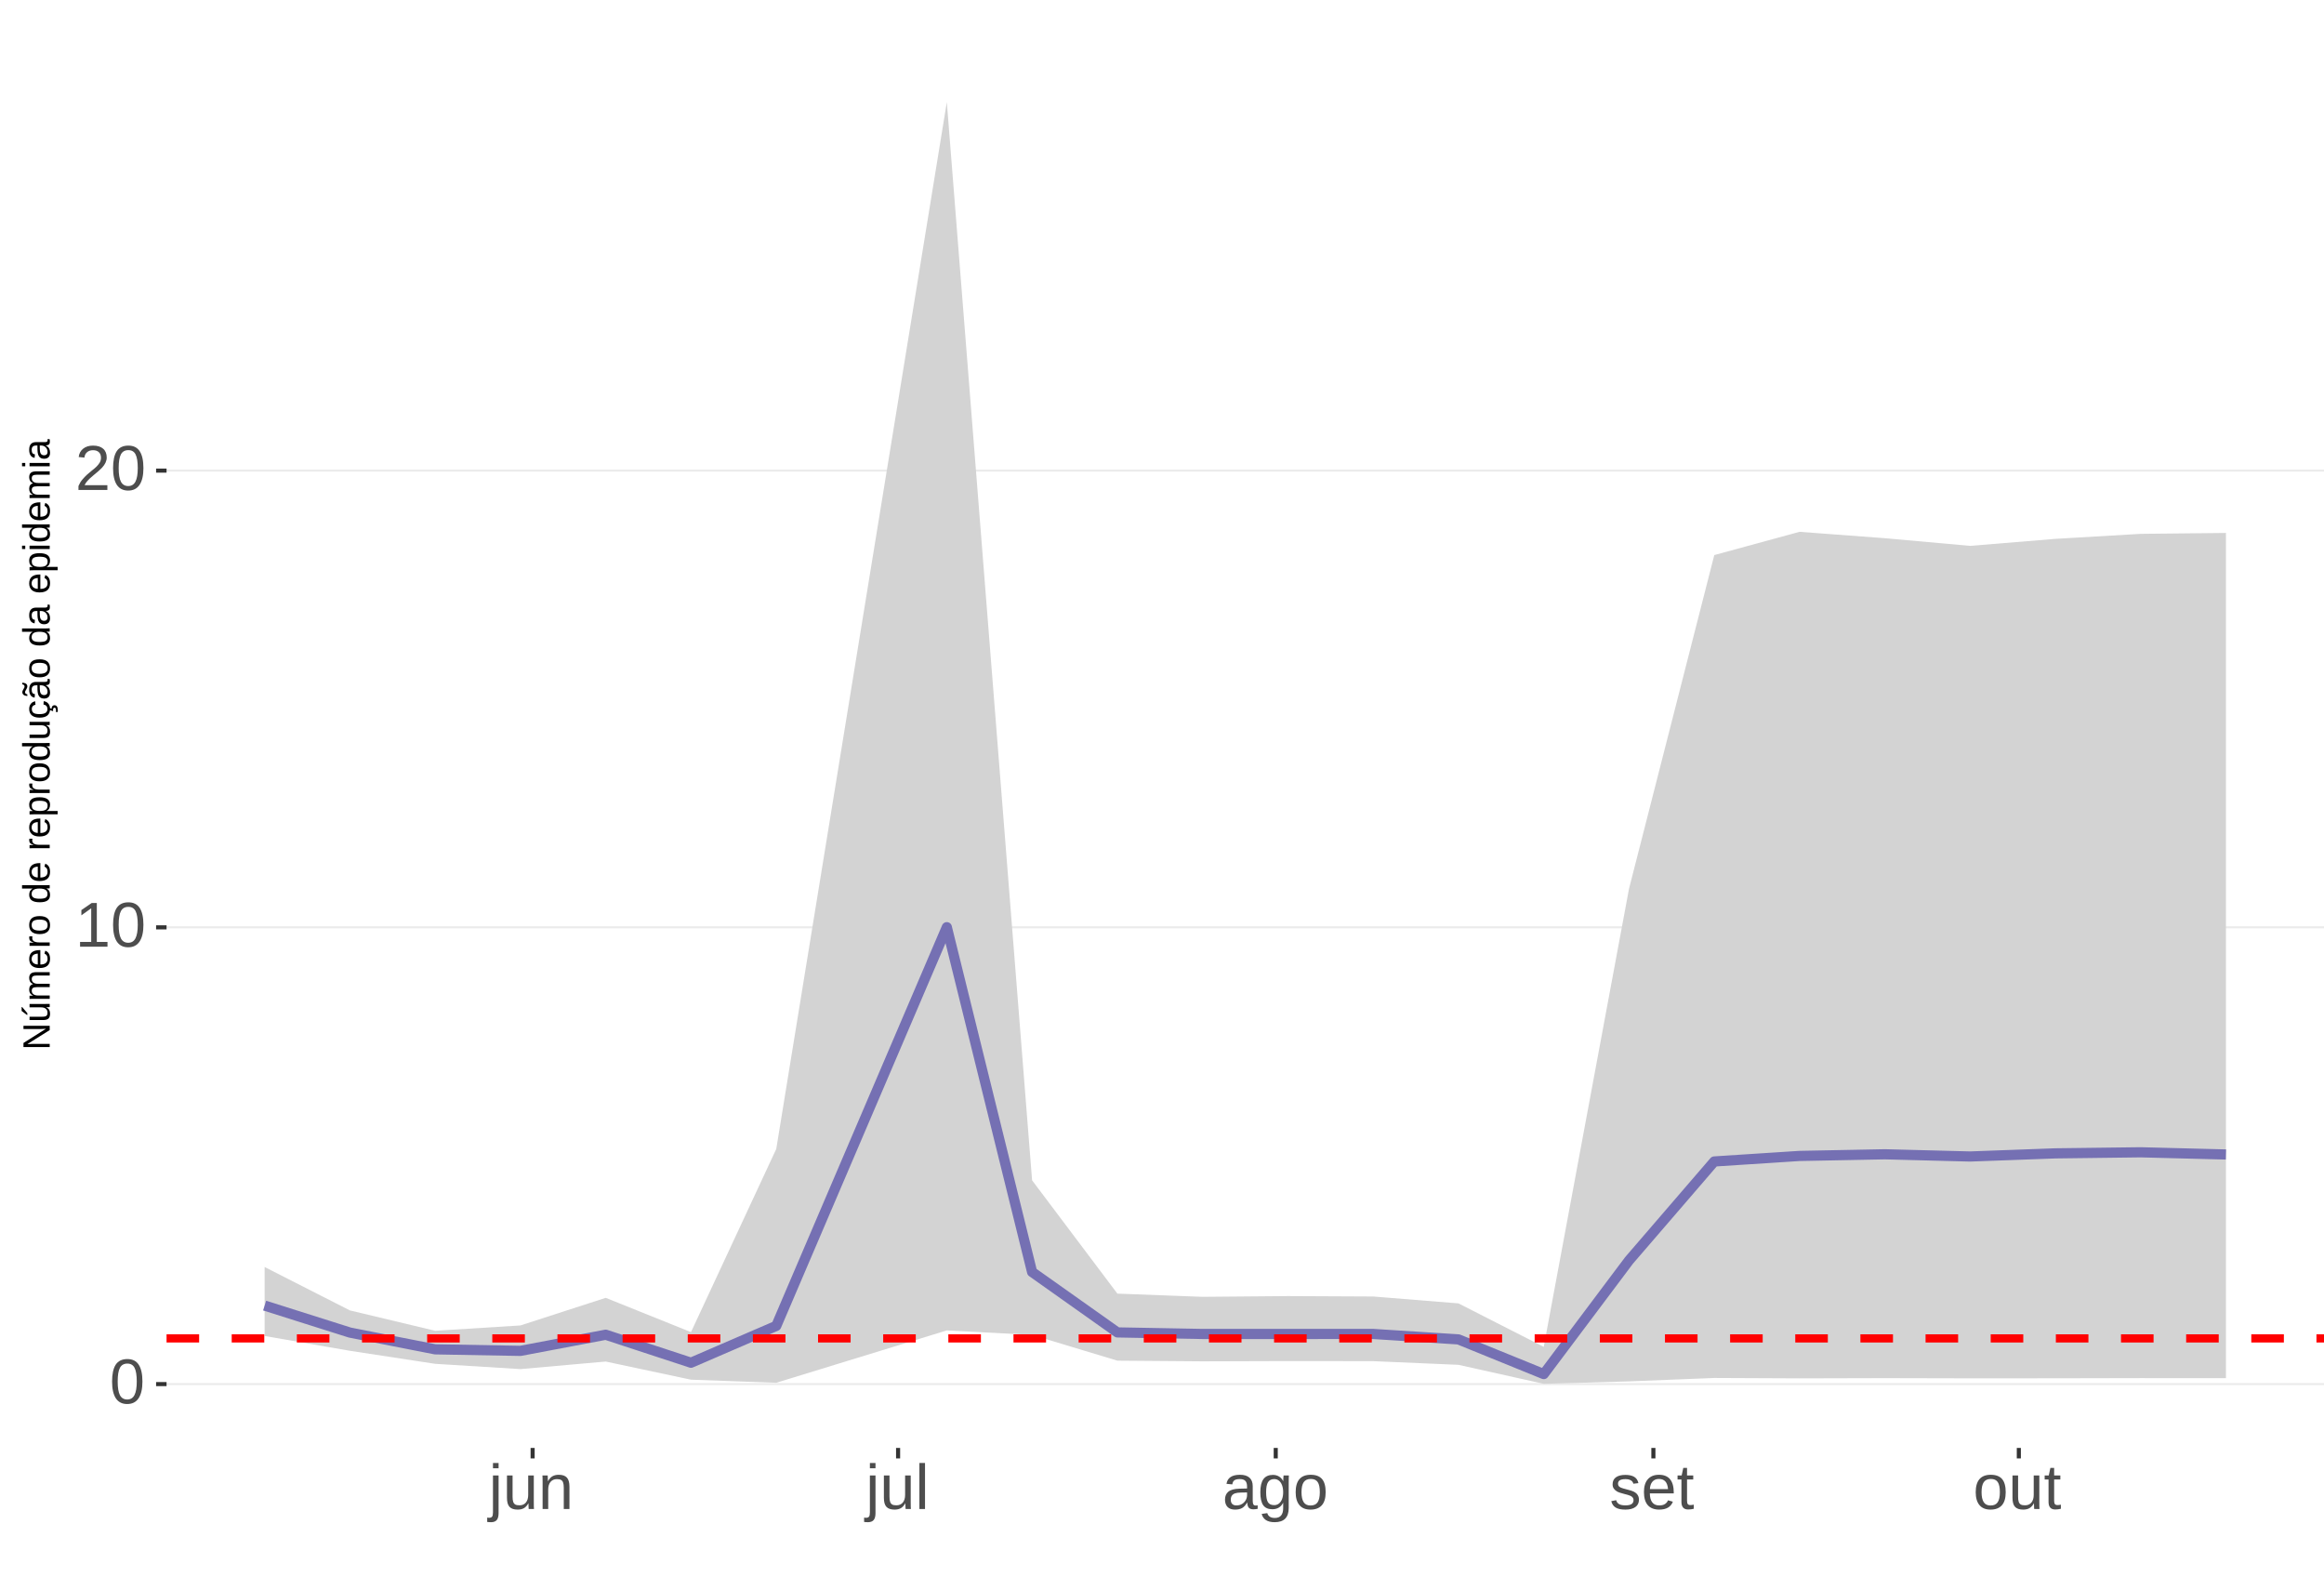
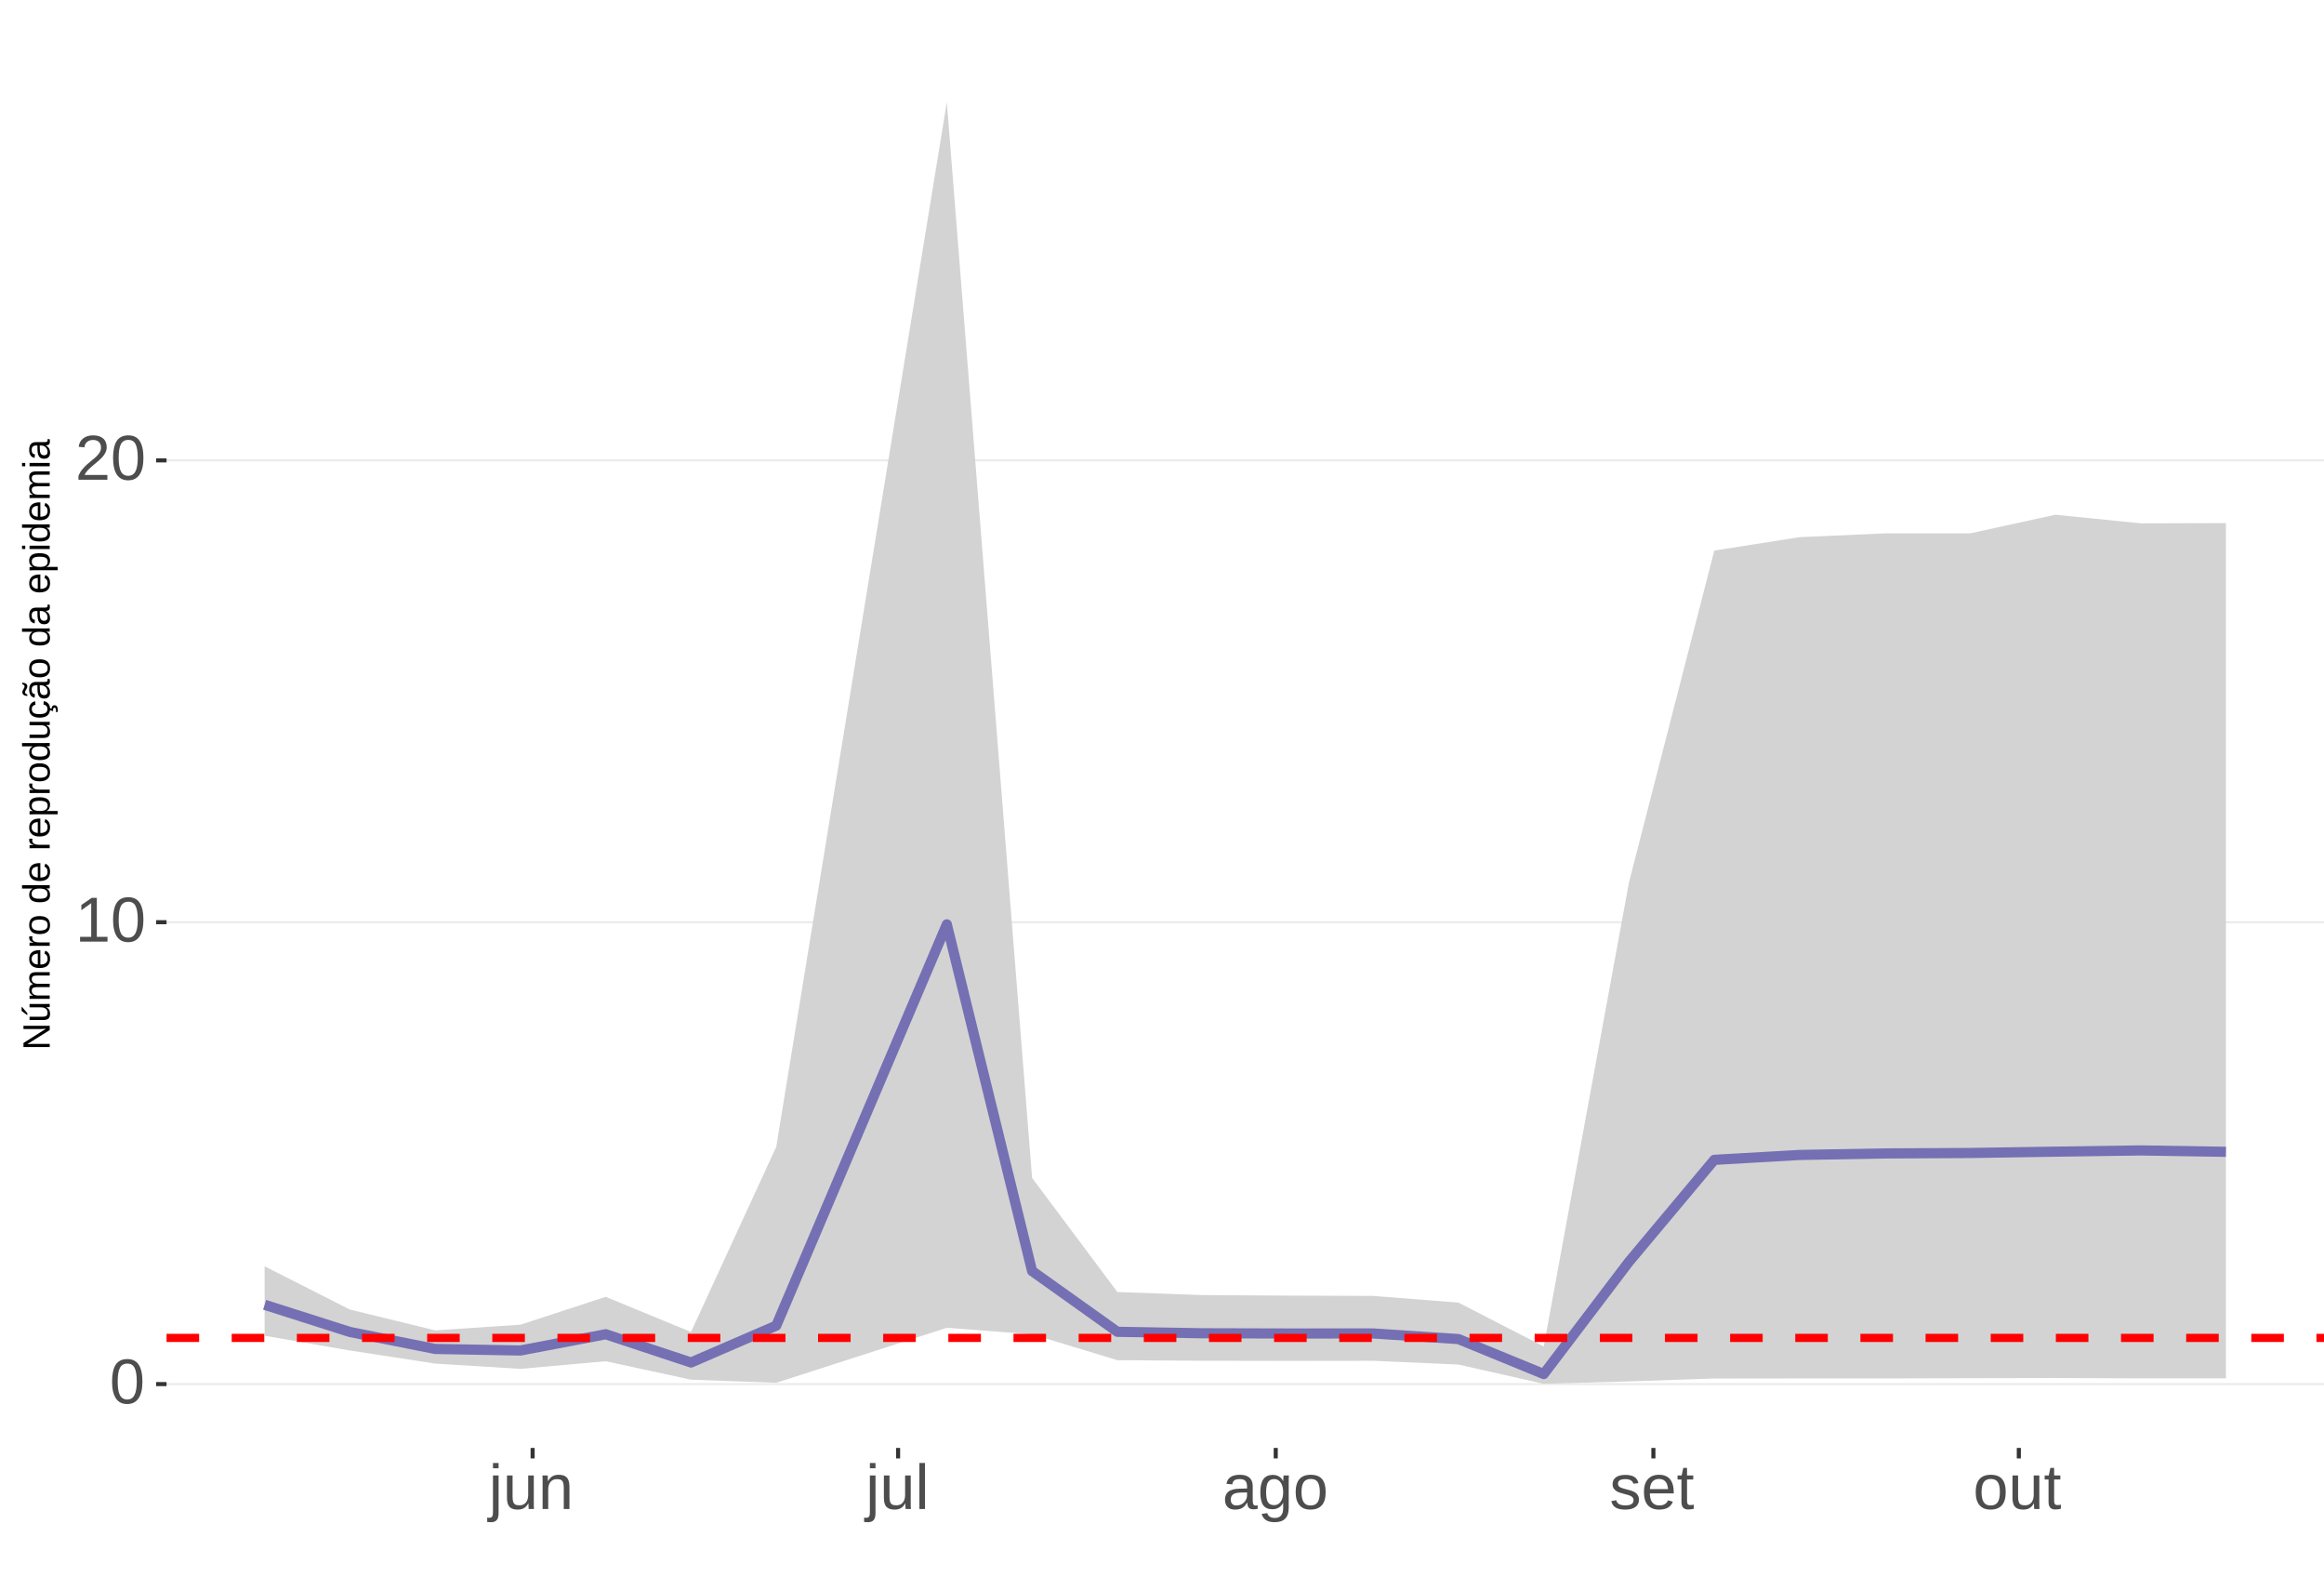
<svg xmlns="http://www.w3.org/2000/svg" xmlns:xlink="http://www.w3.org/1999/xlink" width="609pt" height="413pt" viewBox="0 0 609 413" version="1.1">
  <defs>
    <g>
      <symbol overflow="visible" id="glyph0-0">
        <path style="stroke:none;" d="M 1.672 -11.453 L 10.812 -11.453 L 10.812 0 L 1.672 0 Z M 2.281 -10.844 L 2.281 -0.625 L 10.203 -0.625 L 10.203 -10.844 Z M 2.281 -10.844 " />
      </symbol>
      <symbol overflow="visible" id="glyph0-1">
        <path style="stroke:none;" d="M 8.609 -5.734 C 8.609 -3.816 8.27 -2.352 7.594 -1.344 C 6.926 -0.344 5.93 0.156 4.609 0.156 C 3.297 0.156 2.305 -0.344 1.641 -1.344 C 0.984 -2.344 0.656 -3.805 0.656 -5.734 C 0.656 -7.703 0.973 -9.176 1.609 -10.156 C 2.254 -11.133 3.27 -11.625 4.656 -11.625 C 6.008 -11.625 7.004 -11.129 7.641 -10.141 C 8.285 -9.148 8.609 -7.68 8.609 -5.734 Z M 7.125 -5.734 C 7.125 -7.391 6.93 -8.586 6.547 -9.328 C 6.172 -10.066 5.539 -10.438 4.656 -10.438 C 3.758 -10.438 3.113 -10.07 2.719 -9.344 C 2.32 -8.613 2.125 -7.41 2.125 -5.734 C 2.125 -4.109 2.32 -2.914 2.719 -2.156 C 3.125 -1.406 3.758 -1.031 4.625 -1.031 C 5.488 -1.031 6.117 -1.414 6.516 -2.188 C 6.922 -2.957 7.125 -4.141 7.125 -5.734 Z M 7.125 -5.734 " />
      </symbol>
      <symbol overflow="visible" id="glyph0-2">
        <path style="stroke:none;" d="M 1.266 0 L 1.266 -1.25 L 4.188 -1.25 L 4.188 -10.062 L 1.609 -8.219 L 1.609 -9.594 L 4.312 -11.453 L 5.656 -11.453 L 5.656 -1.25 L 8.453 -1.25 L 8.453 0 Z M 1.266 0 " />
      </symbol>
      <symbol overflow="visible" id="glyph0-3">
        <path style="stroke:none;" d="M 0.844 0 L 0.844 -1.031 C 1.113 -1.664 1.445 -2.223 1.844 -2.703 C 2.25 -3.191 2.672 -3.633 3.109 -4.031 C 3.547 -4.426 3.977 -4.789 4.406 -5.125 C 4.844 -5.457 5.234 -5.789 5.578 -6.125 C 5.922 -6.469 6.203 -6.82 6.422 -7.188 C 6.641 -7.562 6.75 -7.977 6.75 -8.438 C 6.75 -9.07 6.562 -9.562 6.188 -9.906 C 5.82 -10.25 5.312 -10.422 4.656 -10.422 C 4.031 -10.422 3.516 -10.25 3.109 -9.906 C 2.703 -9.57 2.469 -9.098 2.406 -8.484 L 0.906 -8.625 C 1.008 -9.539 1.395 -10.27 2.062 -10.812 C 2.738 -11.352 3.602 -11.625 4.656 -11.625 C 5.812 -11.625 6.695 -11.352 7.312 -10.812 C 7.938 -10.27 8.25 -9.492 8.25 -8.484 C 8.25 -8.047 8.145 -7.602 7.938 -7.156 C 7.738 -6.719 7.438 -6.281 7.031 -5.844 C 6.633 -5.406 5.867 -4.727 4.734 -3.812 C 4.109 -3.301 3.609 -2.836 3.234 -2.422 C 2.867 -2.016 2.609 -1.625 2.453 -1.25 L 8.422 -1.25 L 8.422 0 Z M 0.844 0 " />
      </symbol>
      <symbol overflow="visible" id="glyph0-4">
        <path style="stroke:none;" d="M 1.109 -10.672 L 1.109 -12.062 L 2.578 -12.062 L 2.578 -10.672 Z M 2.578 1.094 C 2.578 1.914 2.414 2.516 2.094 2.891 C 1.77 3.266 1.281 3.453 0.625 3.453 C 0.207 3.453 -0.133 3.43 -0.406 3.391 L -0.406 2.25 L 0.094 2.297 C 0.469 2.297 0.727 2.195 0.875 2 C 1.031 1.812 1.109 1.438 1.109 0.875 L 1.109 -8.797 L 2.578 -8.797 Z M 2.578 1.094 " />
      </symbol>
      <symbol overflow="visible" id="glyph0-5">
        <path style="stroke:none;" d="M 2.547 -8.797 L 2.547 -3.219 C 2.547 -2.633 2.602 -2.18 2.719 -1.859 C 2.832 -1.547 3.016 -1.316 3.266 -1.172 C 3.516 -1.035 3.883 -0.969 4.375 -0.969 C 5.07 -0.969 5.625 -1.207 6.031 -1.688 C 6.438 -2.176 6.641 -2.848 6.641 -3.703 L 6.641 -8.797 L 8.109 -8.797 L 8.109 -1.875 C 8.109 -0.852 8.125 -0.227 8.156 0 L 6.781 0 C 6.77 -0.031 6.758 -0.102 6.75 -0.219 C 6.75 -0.344 6.742 -0.477 6.734 -0.625 C 6.723 -0.781 6.711 -1.07 6.703 -1.5 L 6.688 -1.5 C 6.352 -0.895 5.961 -0.469 5.516 -0.219 C 5.078 0.031 4.531 0.156 3.875 0.156 C 2.906 0.156 2.195 -0.082 1.75 -0.562 C 1.301 -1.039 1.078 -1.832 1.078 -2.938 L 1.078 -8.797 Z M 2.547 -8.797 " />
      </symbol>
      <symbol overflow="visible" id="glyph0-6">
        <path style="stroke:none;" d="M 6.703 0 L 6.703 -5.578 C 6.703 -6.16 6.645 -6.609 6.531 -6.922 C 6.426 -7.242 6.25 -7.473 6 -7.609 C 5.75 -7.754 5.379 -7.828 4.891 -7.828 C 4.191 -7.828 3.641 -7.586 3.234 -7.109 C 2.828 -6.629 2.625 -5.957 2.625 -5.094 L 2.625 0 L 1.156 0 L 1.156 -6.922 C 1.156 -7.941 1.141 -8.566 1.109 -8.797 L 2.484 -8.797 C 2.492 -8.773 2.5 -8.703 2.5 -8.578 C 2.508 -8.461 2.516 -8.328 2.516 -8.172 C 2.523 -8.016 2.535 -7.723 2.547 -7.297 L 2.578 -7.297 C 2.91 -7.898 3.297 -8.328 3.734 -8.578 C 4.18 -8.836 4.734 -8.969 5.391 -8.969 C 6.359 -8.969 7.066 -8.723 7.516 -8.234 C 7.961 -7.754 8.188 -6.961 8.188 -5.859 L 8.188 0 Z M 6.703 0 " />
      </symbol>
      <symbol overflow="visible" id="glyph0-7">
        <path style="stroke:none;" d="M 1.125 0 L 1.125 -12.062 L 2.594 -12.062 L 2.594 0 Z M 1.125 0 " />
      </symbol>
      <symbol overflow="visible" id="glyph0-8">
        <path style="stroke:none;" d="M 3.359 0.156 C 2.484 0.156 1.82 -0.07 1.375 -0.531 C 0.926 -1 0.703 -1.641 0.703 -2.453 C 0.703 -3.367 1 -4.066 1.594 -4.547 C 2.195 -5.035 3.164 -5.297 4.5 -5.328 L 6.484 -5.375 L 6.484 -5.844 C 6.484 -6.562 6.332 -7.07 6.031 -7.375 C 5.727 -7.688 5.25 -7.844 4.594 -7.844 C 3.938 -7.844 3.457 -7.734 3.156 -7.516 C 2.863 -7.297 2.688 -6.941 2.625 -6.453 L 1.094 -6.594 C 1.344 -8.176 2.52 -8.969 4.625 -8.969 C 5.727 -8.969 6.562 -8.711 7.125 -8.203 C 7.688 -7.691 7.969 -6.957 7.969 -6 L 7.969 -2.219 C 7.969 -1.781 8.02 -1.453 8.125 -1.234 C 8.238 -1.016 8.457 -0.906 8.781 -0.906 C 8.926 -0.906 9.086 -0.922 9.266 -0.953 L 9.266 -0.047 C 8.891 0.035 8.516 0.078 8.141 0.078 C 7.586 0.078 7.188 -0.062 6.938 -0.344 C 6.695 -0.625 6.562 -1.07 6.531 -1.688 L 6.484 -1.688 C 6.109 -1.008 5.672 -0.531 5.172 -0.25 C 4.68 0.02 4.078 0.156 3.359 0.156 Z M 3.703 -0.938 C 4.234 -0.938 4.707 -1.055 5.125 -1.297 C 5.551 -1.547 5.883 -1.879 6.125 -2.297 C 6.363 -2.723 6.484 -3.164 6.484 -3.625 L 6.484 -4.344 L 4.875 -4.312 C 4.188 -4.301 3.664 -4.227 3.312 -4.094 C 2.957 -3.969 2.688 -3.77 2.5 -3.5 C 2.312 -3.227 2.219 -2.875 2.219 -2.438 C 2.219 -1.957 2.344 -1.586 2.594 -1.328 C 2.852 -1.066 3.223 -0.938 3.703 -0.938 Z M 3.703 -0.938 " />
      </symbol>
      <symbol overflow="visible" id="glyph0-9">
        <path style="stroke:none;" d="M 4.453 3.453 C 3.492 3.453 2.727 3.266 2.156 2.891 C 1.594 2.516 1.227 1.977 1.062 1.281 L 2.531 1.078 C 2.633 1.484 2.852 1.797 3.188 2.016 C 3.52 2.234 3.957 2.344 4.5 2.344 C 5.957 2.344 6.688 1.488 6.688 -0.219 L 6.688 -1.641 L 6.672 -1.641 C 6.391 -1.066 6.008 -0.641 5.531 -0.359 C 5.051 -0.078 4.488 0.062 3.844 0.062 C 2.758 0.062 1.961 -0.289 1.453 -1 C 0.953 -1.719 0.703 -2.848 0.703 -4.391 C 0.703 -5.941 0.973 -7.086 1.516 -7.828 C 2.055 -8.566 2.883 -8.938 4 -8.938 C 4.625 -8.938 5.164 -8.789 5.625 -8.5 C 6.082 -8.219 6.438 -7.816 6.688 -7.297 L 6.703 -7.297 C 6.703 -7.461 6.711 -7.742 6.734 -8.141 C 6.754 -8.547 6.773 -8.766 6.797 -8.797 L 8.188 -8.797 C 8.156 -8.504 8.141 -7.898 8.141 -6.984 L 8.141 -0.25 C 8.141 2.219 6.91 3.453 4.453 3.453 Z M 6.688 -4.406 C 6.688 -5.113 6.586 -5.727 6.391 -6.25 C 6.191 -6.77 5.914 -7.164 5.562 -7.438 C 5.207 -7.707 4.805 -7.844 4.359 -7.844 C 3.609 -7.844 3.062 -7.57 2.719 -7.031 C 2.383 -6.488 2.219 -5.613 2.219 -4.406 C 2.219 -3.195 2.375 -2.328 2.688 -1.797 C 3.008 -1.273 3.555 -1.016 4.328 -1.016 C 4.797 -1.016 5.207 -1.148 5.562 -1.422 C 5.914 -1.691 6.191 -2.078 6.391 -2.578 C 6.586 -3.086 6.688 -3.695 6.688 -4.406 Z M 6.688 -4.406 " />
      </symbol>
      <symbol overflow="visible" id="glyph0-10">
        <path style="stroke:none;" d="M 8.562 -4.406 C 8.562 -2.863 8.223 -1.719 7.547 -0.969 C 6.867 -0.219 5.883 0.156 4.594 0.156 C 3.312 0.156 2.344 -0.234 1.688 -1.016 C 1.031 -1.797 0.703 -2.926 0.703 -4.406 C 0.703 -7.445 2.016 -8.969 4.641 -8.969 C 5.984 -8.969 6.973 -8.598 7.609 -7.859 C 8.242 -7.117 8.562 -5.969 8.562 -4.406 Z M 7.031 -4.406 C 7.031 -5.625 6.848 -6.504 6.484 -7.047 C 6.117 -7.598 5.516 -7.875 4.672 -7.875 C 3.816 -7.875 3.195 -7.594 2.812 -7.031 C 2.426 -6.477 2.234 -5.602 2.234 -4.406 C 2.234 -3.25 2.422 -2.379 2.797 -1.797 C 3.172 -1.211 3.766 -0.922 4.578 -0.922 C 5.453 -0.922 6.078 -1.203 6.453 -1.766 C 6.836 -2.328 7.031 -3.207 7.031 -4.406 Z M 7.031 -4.406 " />
      </symbol>
      <symbol overflow="visible" id="glyph0-11">
        <path style="stroke:none;" d="M 7.719 -2.438 C 7.719 -1.602 7.406 -0.961 6.781 -0.516 C 6.156 -0.066 5.281 0.156 4.156 0.156 C 3.062 0.156 2.219 -0.02 1.625 -0.375 C 1.031 -0.738 0.645 -1.301 0.469 -2.062 L 1.75 -2.312 C 1.875 -1.844 2.129 -1.5 2.516 -1.281 C 2.91 -1.062 3.457 -0.953 4.156 -0.953 C 4.895 -0.953 5.438 -1.066 5.781 -1.297 C 6.125 -1.523 6.297 -1.863 6.297 -2.312 C 6.297 -2.664 6.176 -2.945 5.938 -3.156 C 5.707 -3.375 5.328 -3.555 4.797 -3.703 L 3.734 -3.984 C 2.898 -4.191 2.305 -4.398 1.953 -4.609 C 1.598 -4.816 1.316 -5.07 1.109 -5.375 C 0.91 -5.676 0.812 -6.039 0.812 -6.469 C 0.812 -7.27 1.098 -7.879 1.672 -8.297 C 2.242 -8.723 3.078 -8.938 4.172 -8.938 C 5.141 -8.938 5.91 -8.766 6.484 -8.422 C 7.055 -8.078 7.422 -7.531 7.578 -6.781 L 6.25 -6.625 C 6.164 -7.008 5.945 -7.305 5.594 -7.516 C 5.238 -7.723 4.766 -7.828 4.172 -7.828 C 3.516 -7.828 3.023 -7.727 2.703 -7.531 C 2.391 -7.332 2.234 -7.031 2.234 -6.625 C 2.234 -6.375 2.297 -6.164 2.422 -6 C 2.555 -5.844 2.75 -5.707 3 -5.594 C 3.258 -5.477 3.801 -5.316 4.625 -5.109 C 5.395 -4.922 5.953 -4.742 6.297 -4.578 C 6.641 -4.41 6.91 -4.223 7.109 -4.016 C 7.305 -3.816 7.457 -3.586 7.562 -3.328 C 7.664 -3.066 7.719 -2.77 7.719 -2.438 Z M 7.719 -2.438 " />
      </symbol>
      <symbol overflow="visible" id="glyph0-12">
        <path style="stroke:none;" d="M 2.25 -4.094 C 2.25 -3.082 2.457 -2.301 2.875 -1.75 C 3.289 -1.207 3.898 -0.938 4.703 -0.938 C 5.336 -0.938 5.844 -1.062 6.219 -1.312 C 6.602 -1.57 6.863 -1.895 7 -2.281 L 8.281 -1.922 C 7.758 -0.535 6.566 0.156 4.703 0.156 C 3.398 0.156 2.406 -0.227 1.719 -1 C 1.039 -1.77 0.703 -2.922 0.703 -4.453 C 0.703 -5.91 1.039 -7.023 1.719 -7.797 C 2.406 -8.578 3.379 -8.969 4.641 -8.969 C 7.223 -8.969 8.516 -7.406 8.516 -4.281 L 8.516 -4.094 Z M 7.016 -5.219 C 6.93 -6.145 6.691 -6.816 6.297 -7.234 C 5.91 -7.66 5.352 -7.875 4.625 -7.875 C 3.906 -7.875 3.336 -7.633 2.922 -7.156 C 2.516 -6.688 2.297 -6.039 2.266 -5.219 Z M 7.016 -5.219 " />
      </symbol>
      <symbol overflow="visible" id="glyph0-13">
        <path style="stroke:none;" d="M 4.5 -0.062 C 4.02 0.062 3.531 0.125 3.031 0.125 C 1.852 0.125 1.266 -0.535 1.266 -1.859 L 1.266 -7.734 L 0.25 -7.734 L 0.25 -8.797 L 1.328 -8.797 L 1.75 -10.766 L 2.734 -10.766 L 2.734 -8.797 L 4.359 -8.797 L 4.359 -7.734 L 2.734 -7.734 L 2.734 -2.172 C 2.734 -1.754 2.801 -1.457 2.938 -1.281 C 3.07 -1.113 3.312 -1.031 3.656 -1.031 C 3.852 -1.031 4.133 -1.066 4.5 -1.141 Z M 4.5 -0.062 " />
      </symbol>
      <symbol overflow="visible" id="glyph1-0">
        <path style="stroke:none;" d="M -6.875 -1 L -6.875 -6.5 L 0 -6.5 L 0 -1 Z M -6.516 -1.375 L -0.375 -1.375 L -0.375 -6.125 L -6.516 -6.125 Z M -6.516 -1.375 " />
      </symbol>
      <symbol overflow="visible" id="glyph1-1">
        <path style="stroke:none;" d="M 0 -5.281 L -5.859 -1.609 L -5.391 -1.625 L -4.578 -1.656 L 0 -1.656 L 0 -0.828 L -6.875 -0.828 L -6.875 -1.906 L -0.984 -5.625 C -1.617 -5.582 -2.082 -5.562 -2.375 -5.562 L -6.875 -5.562 L -6.875 -6.406 L 0 -6.406 Z M 0 -5.281 " />
      </symbol>
      <symbol overflow="visible" id="glyph1-2">
        <path style="stroke:none;" d="M -5.281 -1.562 L -1.938 -1.562 C -1.582 -1.562 -1.305 -1.594 -1.109 -1.656 C -0.922 -1.727 -0.785 -1.836 -0.703 -1.984 C -0.617 -2.141 -0.578 -2.363 -0.578 -2.656 C -0.578 -3.07 -0.723 -3.398 -1.016 -3.641 C -1.305 -3.891 -1.707 -4.016 -2.219 -4.016 L -5.281 -4.016 L -5.281 -4.906 L -1.125 -4.906 C -0.508 -4.906 -0.133 -4.91 0 -4.922 L 0 -4.094 C -0.02 -4.094 -0.062 -4.086 -0.125 -4.078 C -0.195 -4.078 -0.281 -4.07 -0.375 -4.062 C -0.469 -4.062 -0.645 -4.062 -0.906 -4.062 L -0.906 -4.047 C -0.539 -3.848 -0.281 -3.613 -0.125 -3.344 C 0.02 -3.082 0.094 -2.754 0.094 -2.359 C 0.094 -1.773 -0.047 -1.348 -0.328 -1.078 C -0.617 -0.816 -1.098 -0.688 -1.766 -0.688 L -5.281 -0.688 Z M -5.859 -2.031 L -5.969 -2.031 L -7.359 -3.078 L -7.359 -4.094 L -7.219 -4.094 L -5.859 -2.484 Z M -5.859 -2.031 " />
      </symbol>
      <symbol overflow="visible" id="glyph1-3">
        <path style="stroke:none;" d="M 0 -3.75 L -3.344 -3.75 C -3.852 -3.75 -4.207 -3.676 -4.406 -3.531 C -4.602 -3.395 -4.703 -3.145 -4.703 -2.781 C -4.703 -2.406 -4.555 -2.109 -4.266 -1.891 C -3.984 -1.672 -3.582 -1.562 -3.062 -1.562 L 0 -1.562 L 0 -0.688 L -4.156 -0.688 C -4.77 -0.688 -5.145 -0.68 -5.281 -0.672 L -5.281 -1.5 C -5.27 -1.5 -5.227 -1.5 -5.156 -1.5 C -5.082 -1.508 -5 -1.516 -4.906 -1.516 C -4.812 -1.523 -4.633 -1.531 -4.375 -1.531 L -4.375 -1.547 C -4.75 -1.734 -5.008 -1.945 -5.156 -2.188 C -5.301 -2.438 -5.375 -2.738 -5.375 -3.094 C -5.375 -3.488 -5.297 -3.801 -5.141 -4.031 C -4.984 -4.27 -4.727 -4.438 -4.375 -4.531 L -4.375 -4.547 C -4.727 -4.723 -4.984 -4.941 -5.141 -5.203 C -5.297 -5.461 -5.375 -5.773 -5.375 -6.141 C -5.375 -6.672 -5.227 -7.055 -4.938 -7.297 C -4.656 -7.547 -4.18 -7.672 -3.516 -7.672 L 0 -7.672 L 0 -6.797 L -3.344 -6.797 C -3.852 -6.797 -4.207 -6.723 -4.406 -6.578 C -4.602 -6.441 -4.703 -6.191 -4.703 -5.828 C -4.703 -5.453 -4.555 -5.156 -4.266 -4.938 C -3.984 -4.727 -3.582 -4.625 -3.062 -4.625 L 0 -4.625 Z M 0 -3.75 " />
      </symbol>
      <symbol overflow="visible" id="glyph1-4">
        <path style="stroke:none;" d="M -2.453 -1.344 C -1.848 -1.344 -1.379 -1.469 -1.047 -1.719 C -0.723 -1.969 -0.562 -2.336 -0.562 -2.828 C -0.562 -3.203 -0.633 -3.504 -0.781 -3.734 C -0.938 -3.961 -1.133 -4.117 -1.375 -4.203 L -1.156 -4.969 C -0.32 -4.656 0.094 -3.941 0.094 -2.828 C 0.094 -2.047 -0.133 -1.445 -0.594 -1.031 C -1.062 -0.625 -1.754 -0.422 -2.672 -0.422 C -3.547 -0.422 -4.211 -0.625 -4.672 -1.031 C -5.141 -1.445 -5.375 -2.031 -5.375 -2.781 C -5.375 -4.344 -4.441 -5.125 -2.578 -5.125 L -2.453 -5.125 Z M -3.125 -4.203 C -3.688 -4.16 -4.094 -4.02 -4.344 -3.781 C -4.602 -3.551 -4.734 -3.219 -4.734 -2.781 C -4.734 -2.352 -4.586 -2.016 -4.297 -1.766 C -4.016 -1.516 -3.625 -1.379 -3.125 -1.359 Z M -3.125 -4.203 " />
      </symbol>
      <symbol overflow="visible" id="glyph1-5">
        <path style="stroke:none;" d="M 0 -0.688 L -4.047 -0.688 C -4.422 -0.688 -4.832 -0.68 -5.281 -0.672 L -5.281 -1.5 C -4.688 -1.52 -4.328 -1.531 -4.203 -1.531 L -4.203 -1.547 C -4.66 -1.691 -4.969 -1.852 -5.125 -2.031 C -5.289 -2.219 -5.375 -2.477 -5.375 -2.812 C -5.375 -2.926 -5.359 -3.047 -5.328 -3.172 L -4.531 -3.172 C -4.562 -3.047 -4.578 -2.891 -4.578 -2.703 C -4.578 -2.336 -4.422 -2.055 -4.109 -1.859 C -3.797 -1.672 -3.344 -1.578 -2.75 -1.578 L 0 -1.578 Z M 0 -0.688 " />
      </symbol>
      <symbol overflow="visible" id="glyph1-6">
        <path style="stroke:none;" d="M -2.641 -5.141 C -1.723 -5.141 -1.035 -4.938 -0.578 -4.531 C -0.129 -4.125 0.094 -3.535 0.094 -2.766 C 0.094 -1.992 -0.141 -1.41 -0.609 -1.016 C -1.078 -0.617 -1.754 -0.422 -2.641 -0.422 C -4.461 -0.422 -5.375 -1.207 -5.375 -2.781 C -5.375 -3.594 -5.148 -4.188 -4.703 -4.562 C -4.266 -4.945 -3.578 -5.141 -2.641 -5.141 Z M -2.641 -4.219 C -3.367 -4.219 -3.898 -4.109 -4.234 -3.891 C -4.566 -3.672 -4.734 -3.305 -4.734 -2.797 C -4.734 -2.285 -4.562 -1.914 -4.219 -1.688 C -3.883 -1.457 -3.359 -1.344 -2.641 -1.344 C -1.953 -1.344 -1.43 -1.453 -1.078 -1.672 C -0.723 -1.898 -0.547 -2.258 -0.547 -2.75 C -0.547 -3.281 -0.711 -3.656 -1.047 -3.875 C -1.391 -4.102 -1.922 -4.219 -2.641 -4.219 Z M -2.641 -4.219 " />
      </symbol>
      <symbol overflow="visible" id="glyph1-7">
        <path style="stroke:none;" d="" />
      </symbol>
      <symbol overflow="visible" id="glyph1-8">
        <path style="stroke:none;" d="M -0.844 -4.016 C -0.508 -3.848 -0.27 -3.629 -0.125 -3.359 C 0.02 -3.086 0.094 -2.754 0.094 -2.359 C 0.094 -1.691 -0.129 -1.203 -0.578 -0.891 C -1.023 -0.578 -1.707 -0.422 -2.625 -0.422 C -4.457 -0.422 -5.375 -1.066 -5.375 -2.359 C -5.375 -2.766 -5.301 -3.098 -5.156 -3.359 C -5.008 -3.629 -4.781 -3.848 -4.469 -4.016 L -7.25 -4.016 L -7.25 -4.891 L -1.094 -4.891 C -0.539 -4.891 -0.176 -4.898 0 -4.922 L 0 -4.078 C -0.051 -4.066 -0.172 -4.055 -0.359 -4.047 C -0.547 -4.035 -0.707 -4.031 -0.844 -4.031 Z M -2.641 -1.344 C -1.898 -1.344 -1.367 -1.438 -1.047 -1.625 C -0.734 -1.82 -0.578 -2.145 -0.578 -2.594 C -0.578 -3.082 -0.75 -3.441 -1.094 -3.672 C -1.438 -3.898 -1.973 -4.016 -2.703 -4.016 C -3.398 -4.016 -3.91 -3.898 -4.234 -3.672 C -4.566 -3.441 -4.734 -3.082 -4.734 -2.594 C -4.734 -2.156 -4.566 -1.836 -4.234 -1.641 C -3.91 -1.441 -3.379 -1.344 -2.641 -1.344 Z M -2.641 -1.344 " />
      </symbol>
      <symbol overflow="visible" id="glyph1-9">
        <path style="stroke:none;" d="M -2.672 -5.141 C -0.828 -5.141 0.094 -4.492 0.094 -3.203 C 0.094 -2.391 -0.211 -1.844 -0.828 -1.562 L -0.828 -1.531 C -0.797 -1.539 -0.516 -1.547 0.016 -1.547 L 2.078 -1.547 L 2.078 -0.672 L -4.203 -0.672 C -4.742 -0.672 -5.102 -0.66 -5.281 -0.641 L -5.281 -1.5 C -5.27 -1.5 -5.223 -1.5 -5.141 -1.5 C -5.066 -1.508 -4.945 -1.52 -4.781 -1.531 C -4.613 -1.539 -4.5 -1.547 -4.438 -1.547 L -4.438 -1.562 C -4.758 -1.719 -4.992 -1.922 -5.141 -2.172 C -5.297 -2.43 -5.375 -2.773 -5.375 -3.203 C -5.375 -3.848 -5.156 -4.332 -4.719 -4.656 C -4.281 -4.977 -3.598 -5.141 -2.672 -5.141 Z M -2.641 -4.219 C -3.379 -4.219 -3.906 -4.117 -4.219 -3.922 C -4.539 -3.723 -4.703 -3.406 -4.703 -2.969 C -4.703 -2.625 -4.629 -2.352 -4.484 -2.156 C -4.336 -1.957 -4.109 -1.805 -3.797 -1.703 C -3.484 -1.598 -3.078 -1.547 -2.578 -1.547 C -1.879 -1.547 -1.363 -1.656 -1.031 -1.875 C -0.707 -2.102 -0.547 -2.469 -0.547 -2.969 C -0.547 -3.406 -0.707 -3.723 -1.031 -3.922 C -1.352 -4.117 -1.891 -4.219 -2.641 -4.219 Z M -2.641 -4.219 " />
      </symbol>
      <symbol overflow="visible" id="glyph1-10">
        <path style="stroke:none;" d="M -5.281 -1.531 L -1.938 -1.531 C -1.582 -1.531 -1.305 -1.562 -1.109 -1.625 C -0.922 -1.695 -0.785 -1.805 -0.703 -1.953 C -0.617 -2.109 -0.578 -2.332 -0.578 -2.625 C -0.578 -3.039 -0.723 -3.367 -1.016 -3.609 C -1.305 -3.859 -1.707 -3.984 -2.219 -3.984 L -5.281 -3.984 L -5.281 -4.875 L -1.125 -4.875 C -0.508 -4.875 -0.133 -4.879 0 -4.891 L 0 -4.062 C -0.02 -4.062 -0.062 -4.055 -0.125 -4.047 C -0.195 -4.047 -0.281 -4.039 -0.375 -4.031 C -0.469 -4.031 -0.645 -4.031 -0.906 -4.031 L -0.906 -4.016 C -0.539 -3.816 -0.281 -3.582 -0.125 -3.312 C 0.02 -3.051 0.094 -2.723 0.094 -2.328 C 0.094 -1.742 -0.047 -1.316 -0.328 -1.047 C -0.617 -0.785 -1.098 -0.656 -1.766 -0.656 L -5.281 -0.656 Z M -5.281 -1.531 " />
      </symbol>
      <symbol overflow="visible" id="glyph1-11">
        <path style="stroke:none;" d="M -2.672 -1.344 C -1.961 -1.344 -1.438 -1.453 -1.094 -1.672 C -0.758 -1.891 -0.594 -2.223 -0.594 -2.672 C -0.594 -2.984 -0.676 -3.242 -0.844 -3.453 C -1.02 -3.672 -1.281 -3.801 -1.625 -3.844 L -1.578 -4.734 C -1.066 -4.672 -0.66 -4.457 -0.359 -4.094 C -0.055 -3.727 0.094 -3.266 0.094 -2.703 C 0.094 -1.961 -0.133 -1.395 -0.594 -1 C -1.062 -0.613 -1.742 -0.422 -2.641 -0.422 C -3.535 -0.422 -4.211 -0.613 -4.672 -1 C -5.141 -1.395 -5.375 -1.957 -5.375 -2.688 C -5.375 -3.227 -5.234 -3.676 -4.953 -4.031 C -4.68 -4.395 -4.297 -4.617 -3.797 -4.703 L -3.734 -3.797 C -4.023 -3.754 -4.254 -3.641 -4.422 -3.453 C -4.598 -3.266 -4.688 -3.004 -4.688 -2.672 C -4.688 -2.203 -4.531 -1.863 -4.219 -1.656 C -3.914 -1.445 -3.398 -1.344 -2.672 -1.344 Z M 1.234 -3.672 C 1.828 -3.672 2.125 -3.223 2.125 -2.328 C 2.125 -2.148 2.113 -2.004 2.094 -1.891 L 1.625 -1.891 C 1.645 -2.055 1.656 -2.195 1.656 -2.312 C 1.656 -2.789 1.52 -3.031 1.25 -3.031 C 1 -3.031 0.875 -2.812 0.875 -2.375 C 0.875 -2.238 0.879 -2.148 0.891 -2.109 L 0 -2.422 L 0 -2.938 L 0.484 -2.75 C 0.492 -3.062 0.566 -3.289 0.703 -3.438 C 0.836 -3.594 1.016 -3.672 1.234 -3.672 Z M 1.234 -3.672 " />
      </symbol>
      <symbol overflow="visible" id="glyph1-12">
        <path style="stroke:none;" d="M 0.094 -2.016 C 0.094 -1.484 -0.047 -1.082 -0.328 -0.812 C -0.609 -0.551 -0.988 -0.422 -1.469 -0.422 C -2.02 -0.422 -2.441 -0.598 -2.734 -0.953 C -3.023 -1.316 -3.18 -1.898 -3.203 -2.703 L -3.219 -3.891 L -3.516 -3.891 C -3.941 -3.891 -4.25 -3.797 -4.438 -3.609 C -4.625 -3.43 -4.719 -3.148 -4.719 -2.766 C -4.719 -2.367 -4.648 -2.078 -4.516 -1.891 C -4.379 -1.711 -4.164 -1.609 -3.875 -1.578 L -3.953 -0.656 C -4.898 -0.812 -5.375 -1.52 -5.375 -2.781 C -5.375 -3.445 -5.223 -3.945 -4.922 -4.281 C -4.617 -4.613 -4.18 -4.781 -3.609 -4.781 L -1.328 -4.781 C -1.066 -4.781 -0.867 -4.812 -0.734 -4.875 C -0.609 -4.945 -0.547 -5.082 -0.547 -5.281 C -0.547 -5.363 -0.555 -5.457 -0.578 -5.562 L -0.031 -5.562 C 0.02 -5.344 0.047 -5.117 0.047 -4.891 C 0.047 -4.555 -0.035 -4.316 -0.203 -4.172 C -0.379 -4.023 -0.648 -3.941 -1.016 -3.922 L -1.016 -3.891 C -0.609 -3.672 -0.32 -3.41 -0.156 -3.109 C 0.008 -2.805 0.094 -2.441 0.094 -2.016 Z M -0.562 -2.219 C -0.562 -2.539 -0.633 -2.828 -0.781 -3.078 C -0.926 -3.328 -1.125 -3.523 -1.375 -3.672 C -1.633 -3.816 -1.898 -3.891 -2.172 -3.891 L -2.609 -3.891 L -2.594 -2.938 C -2.582 -2.52 -2.535 -2.203 -2.453 -1.984 C -2.379 -1.773 -2.258 -1.613 -2.094 -1.5 C -1.938 -1.383 -1.723 -1.328 -1.453 -1.328 C -1.172 -1.328 -0.953 -1.406 -0.797 -1.562 C -0.641 -1.719 -0.562 -1.938 -0.562 -2.219 Z M -5.859 -3.609 C -5.859 -3.473 -5.891 -3.332 -5.953 -3.188 C -6.016 -3.051 -6.082 -2.922 -6.156 -2.797 C -6.227 -2.672 -6.297 -2.551 -6.359 -2.438 C -6.422 -2.32 -6.453 -2.211 -6.453 -2.109 C -6.453 -1.93 -6.398 -1.797 -6.297 -1.703 C -6.191 -1.617 -6.047 -1.562 -5.859 -1.531 L -5.859 -1.094 C -6.191 -1.125 -6.441 -1.176 -6.609 -1.25 C -6.785 -1.332 -6.922 -1.441 -7.016 -1.578 C -7.117 -1.711 -7.172 -1.879 -7.172 -2.078 C -7.172 -2.223 -7.141 -2.363 -7.078 -2.5 C -7.023 -2.633 -6.957 -2.766 -6.875 -2.891 C -6.801 -3.023 -6.734 -3.145 -6.672 -3.25 C -6.617 -3.363 -6.594 -3.473 -6.594 -3.578 C -6.594 -3.898 -6.785 -4.086 -7.172 -4.141 L -7.172 -4.594 C -6.691 -4.539 -6.352 -4.43 -6.156 -4.266 C -5.957 -4.098 -5.859 -3.879 -5.859 -3.609 Z M -5.859 -3.609 " />
      </symbol>
      <symbol overflow="visible" id="glyph1-13">
        <path style="stroke:none;" d="M 0.094 -2.016 C 0.094 -1.484 -0.047 -1.082 -0.328 -0.812 C -0.609 -0.551 -0.988 -0.422 -1.469 -0.422 C -2.02 -0.422 -2.441 -0.598 -2.734 -0.953 C -3.023 -1.316 -3.18 -1.898 -3.203 -2.703 L -3.219 -3.891 L -3.516 -3.891 C -3.941 -3.891 -4.25 -3.797 -4.438 -3.609 C -4.625 -3.43 -4.719 -3.148 -4.719 -2.766 C -4.719 -2.367 -4.648 -2.078 -4.516 -1.891 C -4.379 -1.711 -4.164 -1.609 -3.875 -1.578 L -3.953 -0.656 C -4.898 -0.812 -5.375 -1.52 -5.375 -2.781 C -5.375 -3.445 -5.223 -3.945 -4.922 -4.281 C -4.617 -4.613 -4.18 -4.781 -3.609 -4.781 L -1.328 -4.781 C -1.066 -4.781 -0.867 -4.812 -0.734 -4.875 C -0.609 -4.945 -0.547 -5.082 -0.547 -5.281 C -0.547 -5.363 -0.555 -5.457 -0.578 -5.562 L -0.031 -5.562 C 0.02 -5.344 0.047 -5.117 0.047 -4.891 C 0.047 -4.555 -0.035 -4.316 -0.203 -4.172 C -0.379 -4.023 -0.648 -3.941 -1.016 -3.922 L -1.016 -3.891 C -0.609 -3.672 -0.32 -3.41 -0.156 -3.109 C 0.008 -2.805 0.094 -2.441 0.094 -2.016 Z M -0.562 -2.219 C -0.562 -2.539 -0.633 -2.828 -0.781 -3.078 C -0.926 -3.328 -1.125 -3.523 -1.375 -3.672 C -1.633 -3.816 -1.898 -3.891 -2.172 -3.891 L -2.609 -3.891 L -2.594 -2.938 C -2.582 -2.52 -2.535 -2.203 -2.453 -1.984 C -2.379 -1.773 -2.258 -1.613 -2.094 -1.5 C -1.938 -1.383 -1.723 -1.328 -1.453 -1.328 C -1.172 -1.328 -0.953 -1.406 -0.797 -1.562 C -0.641 -1.719 -0.562 -1.938 -0.562 -2.219 Z M -0.562 -2.219 " />
      </symbol>
      <symbol overflow="visible" id="glyph1-14">
        <path style="stroke:none;" d="M -6.406 -0.672 L -7.25 -0.672 L -7.25 -1.547 L -6.406 -1.547 Z M 0 -0.672 L -5.281 -0.672 L -5.281 -1.547 L 0 -1.547 Z M 0 -0.672 " />
      </symbol>
    </g>
    <clipPath id="clip1">
      <path d="M 43.645 9.961 L 609 9.961 L 609 379.328 L 43.645 379.328 Z M 43.645 9.961 " />
    </clipPath>
    <clipPath id="clip2">
      <path d="M 43.645 362 L 609 362 L 609 363 L 43.645 363 Z M 43.645 362 " />
    </clipPath>
    <clipPath id="clip3">
-       <path d="M 43.645 242 L 609 242 L 609 244 L 43.645 244 Z M 43.645 242 " />
+       <path d="M 43.645 241 L 609 241 L 609 242 L 43.645 242 Z M 43.645 241 " />
    </clipPath>
    <clipPath id="clip4">
-       <path d="M 43.645 123 L 609 123 L 609 124 L 43.645 124 Z M 43.645 123 " />
+       <path d="M 43.645 120 L 609 120 L 609 121 L 43.645 121 Z M 43.645 120 " />
    </clipPath>
    <clipPath id="clip5">
      <path d="M 43.645 349 L 609 349 L 609 352 L 43.645 352 Z M 43.645 349 " />
    </clipPath>
  </defs>
  <g id="surface146">
    <rect x="0" y="0" width="609" height="413" style="fill:rgb(100%,100%,100%);fill-opacity:1;stroke:none;" />
    <rect x="0" y="0" width="609" height="413" style="fill:rgb(100%,100%,100%);fill-opacity:1;stroke:none;" />
    <path style="fill:none;stroke-width:1.067;stroke-linecap:round;stroke-linejoin:round;stroke:rgb(100%,100%,100%);stroke-opacity:1;stroke-miterlimit:10;" d="M 0 413 L 609 413 L 609 0 L 0 0 Z M 0 413 " />
    <g clip-path="url(#clip1)" clip-rule="nonzero">
      <path style=" stroke:none;fill-rule:nonzero;fill:rgb(100%,100%,100%);fill-opacity:1;" d="M 43.645 379.328 L 609 379.328 L 609 9.961 L 43.645 9.961 Z M 43.645 379.328 " />
    </g>
    <g clip-path="url(#clip2)" clip-rule="nonzero">
-       <path style="fill:none;stroke-width:0.533;stroke-linecap:butt;stroke-linejoin:round;stroke:rgb(92.157%,92.157%,92.157%);stroke-opacity:1;stroke-miterlimit:10;" d="M 43.645 362.602 L 609 362.602 " />
+       <path style="fill:none;stroke-width:0.533;stroke-linecap:butt;stroke-linejoin:round;stroke:rgb(92.157%,92.157%,92.157%);stroke-opacity:1;stroke-miterlimit:10;" d="M 43.645 362.605 L 609 362.605 " />
    </g>
    <g clip-path="url(#clip3)" clip-rule="nonzero">
-       <path style="fill:none;stroke-width:0.533;stroke-linecap:butt;stroke-linejoin:round;stroke:rgb(92.157%,92.157%,92.157%);stroke-opacity:1;stroke-miterlimit:10;" d="M 43.645 242.945 L 609 242.945 " />
+       <path style="fill:none;stroke-width:0.533;stroke-linecap:butt;stroke-linejoin:round;stroke:rgb(92.157%,92.157%,92.157%);stroke-opacity:1;stroke-miterlimit:10;" d="M 43.645 241.605 L 609 241.605 " />
    </g>
    <g clip-path="url(#clip4)" clip-rule="nonzero">
-       <path style="fill:none;stroke-width:0.533;stroke-linecap:butt;stroke-linejoin:round;stroke:rgb(92.157%,92.157%,92.157%);stroke-opacity:1;stroke-miterlimit:10;" d="M 43.645 123.293 L 609 123.293 " />
-     </g>
-     <path style=" stroke:none;fill-rule:nonzero;fill:rgb(82.745%,82.745%,82.745%);fill-opacity:1;" d="M 69.344 331.934 L 91.688 343.301 L 114.035 348.641 L 136.383 347.242 L 158.727 340.008 L 181.074 348.992 L 203.418 301.004 L 248.113 26.754 L 270.457 309.219 L 292.805 338.906 L 315.148 339.746 L 337.496 339.551 L 359.84 339.66 L 382.188 341.465 L 404.535 352.848 L 426.879 232.844 L 449.227 145.418 L 471.57 139.328 L 493.918 141 L 516.266 143.008 L 538.609 141.172 L 560.957 139.859 L 583.301 139.621 L 583.301 361.051 L 560.957 361.039 L 538.609 361.086 L 516.266 361.098 L 493.918 361.047 L 471.57 361.105 L 449.227 361.004 L 426.879 361.895 L 404.535 362.539 L 382.188 357.559 L 359.84 356.598 L 337.496 356.574 L 315.148 356.645 L 292.805 356.469 L 270.457 349.723 L 248.113 348.543 L 203.418 362.258 L 181.074 361.453 L 158.727 356.699 L 136.383 358.68 L 114.035 357.297 L 91.688 353.883 L 69.344 350.004 Z M 69.344 331.934 " />
-     <path style="fill:none;stroke-width:2.667;stroke-linecap:butt;stroke-linejoin:round;stroke:rgb(45.882%,43.922%,70.196%);stroke-opacity:1;stroke-miterlimit:10;" d="M 69.344 342.039 L 91.688 349.109 L 114.035 353.5 L 136.383 353.902 L 158.727 349.676 L 181.074 357.008 L 203.418 347.359 L 248.113 242.91 L 270.457 333.242 L 292.805 349.066 L 315.148 349.477 L 337.496 349.477 L 359.84 349.473 L 382.188 350.898 L 404.535 359.984 L 426.879 330.215 L 449.227 304.281 L 471.57 302.836 L 493.918 302.402 L 516.266 302.98 L 538.609 302.16 L 560.957 301.879 L 583.301 302.453 " />
+       <path style="fill:none;stroke-width:0.533;stroke-linecap:butt;stroke-linejoin:round;stroke:rgb(92.157%,92.157%,92.157%);stroke-opacity:1;stroke-miterlimit:10;" d="M 43.645 120.609 L 609 120.609 " />
+     </g>
+     <path style=" stroke:none;fill-rule:nonzero;fill:rgb(82.745%,82.745%,82.745%);fill-opacity:1;" d="M 69.344 331.746 L 91.688 343.078 L 114.035 348.535 L 136.383 347.047 L 158.727 339.746 L 181.074 348.957 L 203.418 300.441 L 248.113 26.754 L 270.457 308.594 L 292.805 338.488 L 315.148 339.289 L 337.496 339.426 L 359.84 339.504 L 382.188 341.258 L 404.535 352.75 L 426.879 231.129 L 449.227 144.238 L 471.57 140.727 L 493.918 139.734 L 516.266 139.727 L 538.609 134.852 L 560.957 137.109 L 583.301 137.047 L 583.301 361.094 L 560.957 361.105 L 538.609 361.016 L 516.266 361.066 L 493.918 361.117 L 471.57 361.117 L 449.227 361.145 L 426.879 361.902 L 404.535 362.539 L 382.188 357.492 L 359.84 356.504 L 337.496 356.531 L 315.148 356.492 L 292.805 356.344 L 270.457 349.562 L 248.113 347.859 L 203.418 362.266 L 181.074 361.453 L 158.727 356.617 L 136.383 358.617 L 114.035 357.238 L 91.688 353.805 L 69.344 349.941 Z M 69.344 331.746 " />
+     <path style="fill:none;stroke-width:2.667;stroke-linecap:butt;stroke-linejoin:round;stroke:rgb(45.882%,43.922%,70.196%);stroke-opacity:1;stroke-miterlimit:10;" d="M 69.344 341.832 L 91.688 348.949 L 114.035 353.402 L 136.383 353.805 L 158.727 349.547 L 181.074 356.949 L 203.418 347.293 L 248.113 242.16 L 270.457 332.984 L 292.805 348.91 L 315.148 349.293 L 337.496 349.352 L 359.84 349.34 L 382.188 350.812 L 404.535 359.973 L 426.879 330.547 L 449.227 303.859 L 471.57 302.578 L 493.918 302.18 L 516.266 302.062 L 538.609 301.715 L 560.957 301.391 L 583.301 301.754 " />
    <g clip-path="url(#clip5)" clip-rule="nonzero">
-       <path style="fill:none;stroke-width:2.134;stroke-linecap:butt;stroke-linejoin:round;stroke:rgb(100%,0%,0%);stroke-opacity:1;stroke-dasharray:8.536,8.536;stroke-miterlimit:10;" d="M 43.645 350.637 L 609 350.637 " />
-     </g>
-     <g style="fill:rgb(30.196%,30.196%,30.196%);fill-opacity:1;">
-       <use xlink:href="#glyph0-1" x="28.715" y="367.674" />
-     </g>
-     <g style="fill:rgb(30.196%,30.196%,30.196%);fill-opacity:1;">
-       <use xlink:href="#glyph0-2" x="19.715" y="248.018" />
-       <use xlink:href="#glyph0-1" x="28.975" y="248.018" />
-     </g>
-     <g style="fill:rgb(30.196%,30.196%,30.196%);fill-opacity:1;">
-       <use xlink:href="#glyph0-3" x="19.715" y="128.365" />
-       <use xlink:href="#glyph0-1" x="28.975" y="128.365" />
-     </g>
-     <path style="fill:none;stroke-width:1.067;stroke-linecap:butt;stroke-linejoin:round;stroke:rgb(20%,20%,20%);stroke-opacity:1;stroke-miterlimit:10;" d="M 40.906 362.602 L 43.645 362.602 " />
-     <path style="fill:none;stroke-width:1.067;stroke-linecap:butt;stroke-linejoin:round;stroke:rgb(20%,20%,20%);stroke-opacity:1;stroke-miterlimit:10;" d="M 40.906 242.945 L 43.645 242.945 " />
-     <path style="fill:none;stroke-width:1.067;stroke-linecap:butt;stroke-linejoin:round;stroke:rgb(20%,20%,20%);stroke-opacity:1;stroke-miterlimit:10;" d="M 40.906 123.293 L 43.645 123.293 " />
+       <path style="fill:none;stroke-width:2.134;stroke-linecap:butt;stroke-linejoin:round;stroke:rgb(100%,0%,0%);stroke-opacity:1;stroke-dasharray:8.536,8.536;stroke-miterlimit:10;" d="M 43.645 350.508 L 609 350.508 " />
+     </g>
+     <g style="fill:rgb(30.196%,30.196%,30.196%);fill-opacity:1;">
+       <use xlink:href="#glyph0-1" x="28.715" y="367.678" />
+     </g>
+     <g style="fill:rgb(30.196%,30.196%,30.196%);fill-opacity:1;">
+       <use xlink:href="#glyph0-2" x="19.715" y="246.678" />
+       <use xlink:href="#glyph0-1" x="28.975" y="246.678" />
+     </g>
+     <g style="fill:rgb(30.196%,30.196%,30.196%);fill-opacity:1;">
+       <use xlink:href="#glyph0-3" x="19.715" y="125.682" />
+       <use xlink:href="#glyph0-1" x="28.975" y="125.682" />
+     </g>
+     <path style="fill:none;stroke-width:1.067;stroke-linecap:butt;stroke-linejoin:round;stroke:rgb(20%,20%,20%);stroke-opacity:1;stroke-miterlimit:10;" d="M 40.906 362.605 L 43.645 362.605 " />
+     <path style="fill:none;stroke-width:1.067;stroke-linecap:butt;stroke-linejoin:round;stroke:rgb(20%,20%,20%);stroke-opacity:1;stroke-miterlimit:10;" d="M 40.906 241.605 L 43.645 241.605 " />
+     <path style="fill:none;stroke-width:1.067;stroke-linecap:butt;stroke-linejoin:round;stroke:rgb(20%,20%,20%);stroke-opacity:1;stroke-miterlimit:10;" d="M 40.906 120.609 L 43.645 120.609 " />
    <path style="fill:none;stroke-width:1.067;stroke-linecap:butt;stroke-linejoin:round;stroke:rgb(20%,20%,20%);stroke-opacity:1;stroke-miterlimit:10;" d="M 139.574 382.07 L 139.574 379.328 " />
    <path style="fill:none;stroke-width:1.067;stroke-linecap:butt;stroke-linejoin:round;stroke:rgb(20%,20%,20%);stroke-opacity:1;stroke-miterlimit:10;" d="M 235.344 382.07 L 235.344 379.328 " />
    <path style="fill:none;stroke-width:1.067;stroke-linecap:butt;stroke-linejoin:round;stroke:rgb(20%,20%,20%);stroke-opacity:1;stroke-miterlimit:10;" d="M 334.305 382.07 L 334.305 379.328 " />
    <path style="fill:none;stroke-width:1.067;stroke-linecap:butt;stroke-linejoin:round;stroke:rgb(20%,20%,20%);stroke-opacity:1;stroke-miterlimit:10;" d="M 433.266 382.07 L 433.266 379.328 " />
    <path style="fill:none;stroke-width:1.067;stroke-linecap:butt;stroke-linejoin:round;stroke:rgb(20%,20%,20%);stroke-opacity:1;stroke-miterlimit:10;" d="M 529.031 382.07 L 529.031 379.328 " />
    <g style="fill:rgb(30.196%,30.196%,30.196%);fill-opacity:1;">
      <use xlink:href="#glyph0-4" x="128.074" y="395.334" />
      <use xlink:href="#glyph0-5" x="131.773" y="395.334" />
      <use xlink:href="#glyph0-6" x="141.033" y="395.334" />
    </g>
    <g style="fill:rgb(30.196%,30.196%,30.196%);fill-opacity:1;">
      <use xlink:href="#glyph0-4" x="226.844" y="395.334" />
      <use xlink:href="#glyph0-5" x="230.543" y="395.334" />
      <use xlink:href="#glyph0-7" x="239.803" y="395.334" />
    </g>
    <g style="fill:rgb(30.196%,30.196%,30.196%);fill-opacity:1;">
      <use xlink:href="#glyph0-8" x="320.305" y="395.334" />
      <use xlink:href="#glyph0-9" x="329.564" y="395.334" />
      <use xlink:href="#glyph0-10" x="338.824" y="395.334" />
    </g>
    <g style="fill:rgb(30.196%,30.196%,30.196%);fill-opacity:1;">
      <use xlink:href="#glyph0-11" x="421.766" y="395.334" />
      <use xlink:href="#glyph0-12" x="430.091" y="395.334" />
      <use xlink:href="#glyph0-13" x="439.351" y="395.334" />
    </g>
    <g style="fill:rgb(30.196%,30.196%,30.196%);fill-opacity:1;">
      <use xlink:href="#glyph0-10" x="517.031" y="395.334" />
      <use xlink:href="#glyph0-5" x="526.291" y="395.334" />
      <use xlink:href="#glyph0-13" x="535.551" y="395.334" />
    </g>
    <g style="fill:rgb(0%,0%,0%);fill-opacity:1;">
      <use xlink:href="#glyph1-1" x="13.025" y="275.145" />
      <use xlink:href="#glyph1-2" x="13.025" y="267.923" />
      <use xlink:href="#glyph1-3" x="13.025" y="262.361" />
      <use xlink:href="#glyph1-4" x="13.025" y="254.031" />
      <use xlink:href="#glyph1-5" x="13.025" y="248.47" />
      <use xlink:href="#glyph1-6" x="13.025" y="245.14" />
      <use xlink:href="#glyph1-7" x="13.025" y="239.578" />
      <use xlink:href="#glyph1-8" x="13.025" y="236.8" />
      <use xlink:href="#glyph1-4" x="13.025" y="231.238" />
      <use xlink:href="#glyph1-7" x="13.025" y="225.677" />
      <use xlink:href="#glyph1-5" x="13.025" y="222.898" />
      <use xlink:href="#glyph1-4" x="13.025" y="219.568" />
      <use xlink:href="#glyph1-9" x="13.025" y="214.007" />
      <use xlink:href="#glyph1-5" x="13.025" y="208.445" />
      <use xlink:href="#glyph1-6" x="13.025" y="205.115" />
      <use xlink:href="#glyph1-8" x="13.025" y="199.554" />
      <use xlink:href="#glyph1-10" x="13.025" y="193.992" />
      <use xlink:href="#glyph1-11" x="13.025" y="188.431" />
      <use xlink:href="#glyph1-12" x="13.025" y="183.431" />
      <use xlink:href="#glyph1-6" x="13.025" y="177.869" />
      <use xlink:href="#glyph1-7" x="13.025" y="172.308" />
      <use xlink:href="#glyph1-8" x="13.025" y="169.529" />
      <use xlink:href="#glyph1-13" x="13.025" y="163.968" />
      <use xlink:href="#glyph1-7" x="13.025" y="158.406" />
      <use xlink:href="#glyph1-4" x="13.025" y="155.628" />
      <use xlink:href="#glyph1-9" x="13.025" y="150.066" />
      <use xlink:href="#glyph1-14" x="13.025" y="144.505" />
      <use xlink:href="#glyph1-8" x="13.025" y="142.283" />
      <use xlink:href="#glyph1-4" x="13.025" y="136.722" />
      <use xlink:href="#glyph1-3" x="13.025" y="131.16" />
      <use xlink:href="#glyph1-14" x="13.025" y="122.83" />
      <use xlink:href="#glyph1-13" x="13.025" y="120.608" />
    </g>
  </g>
</svg>
